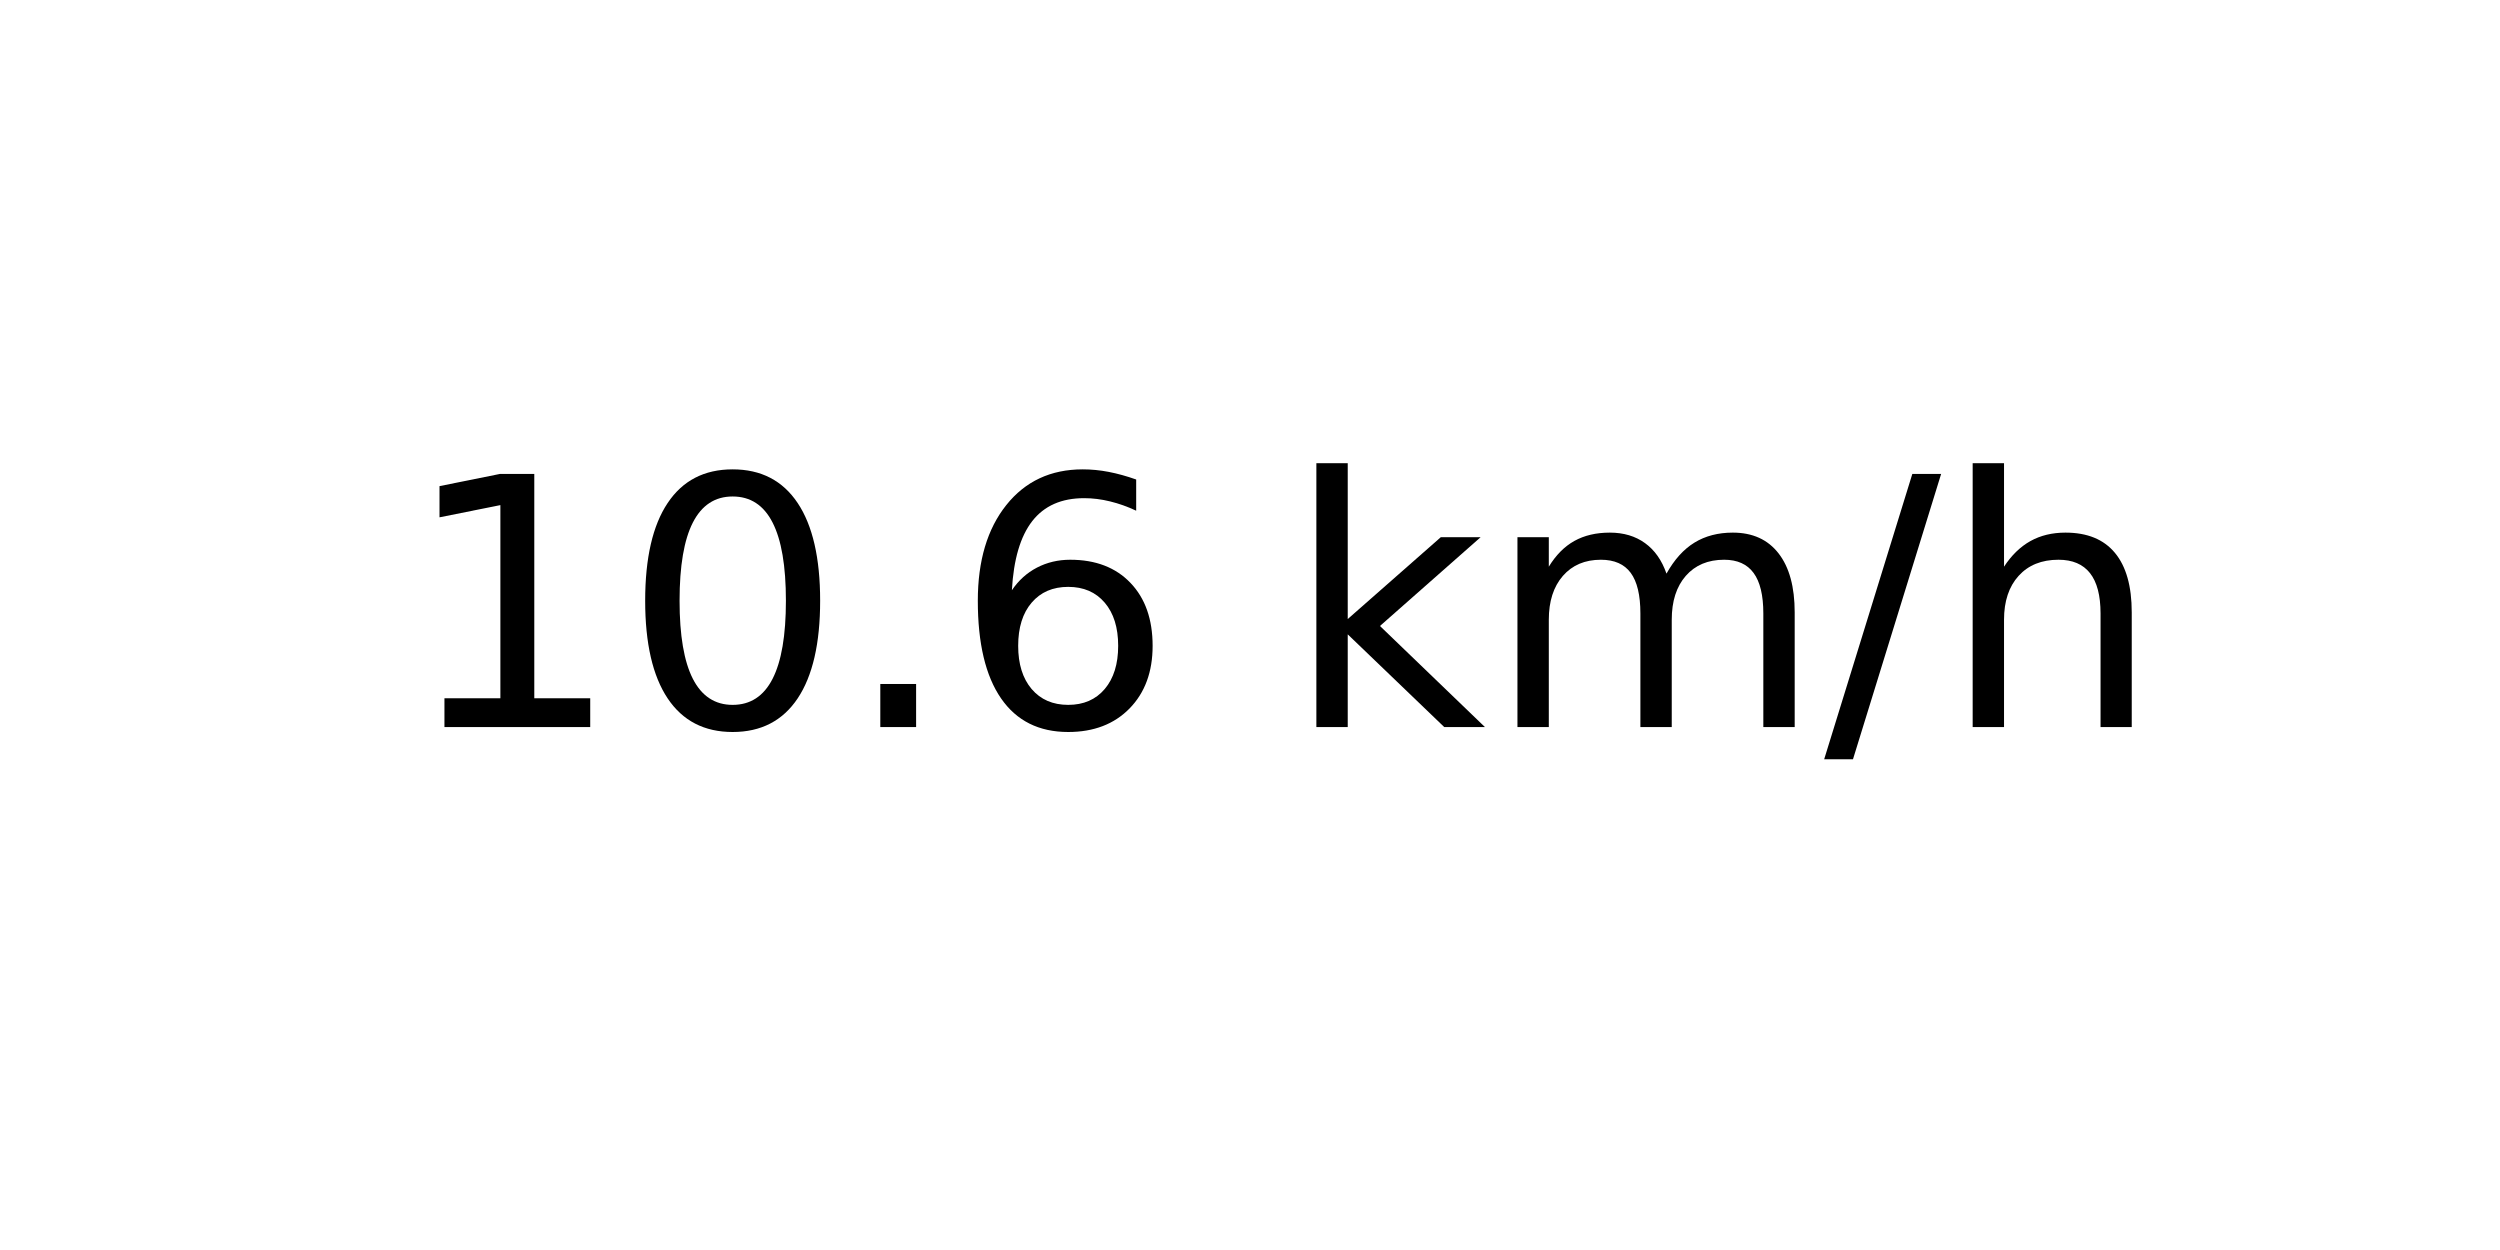
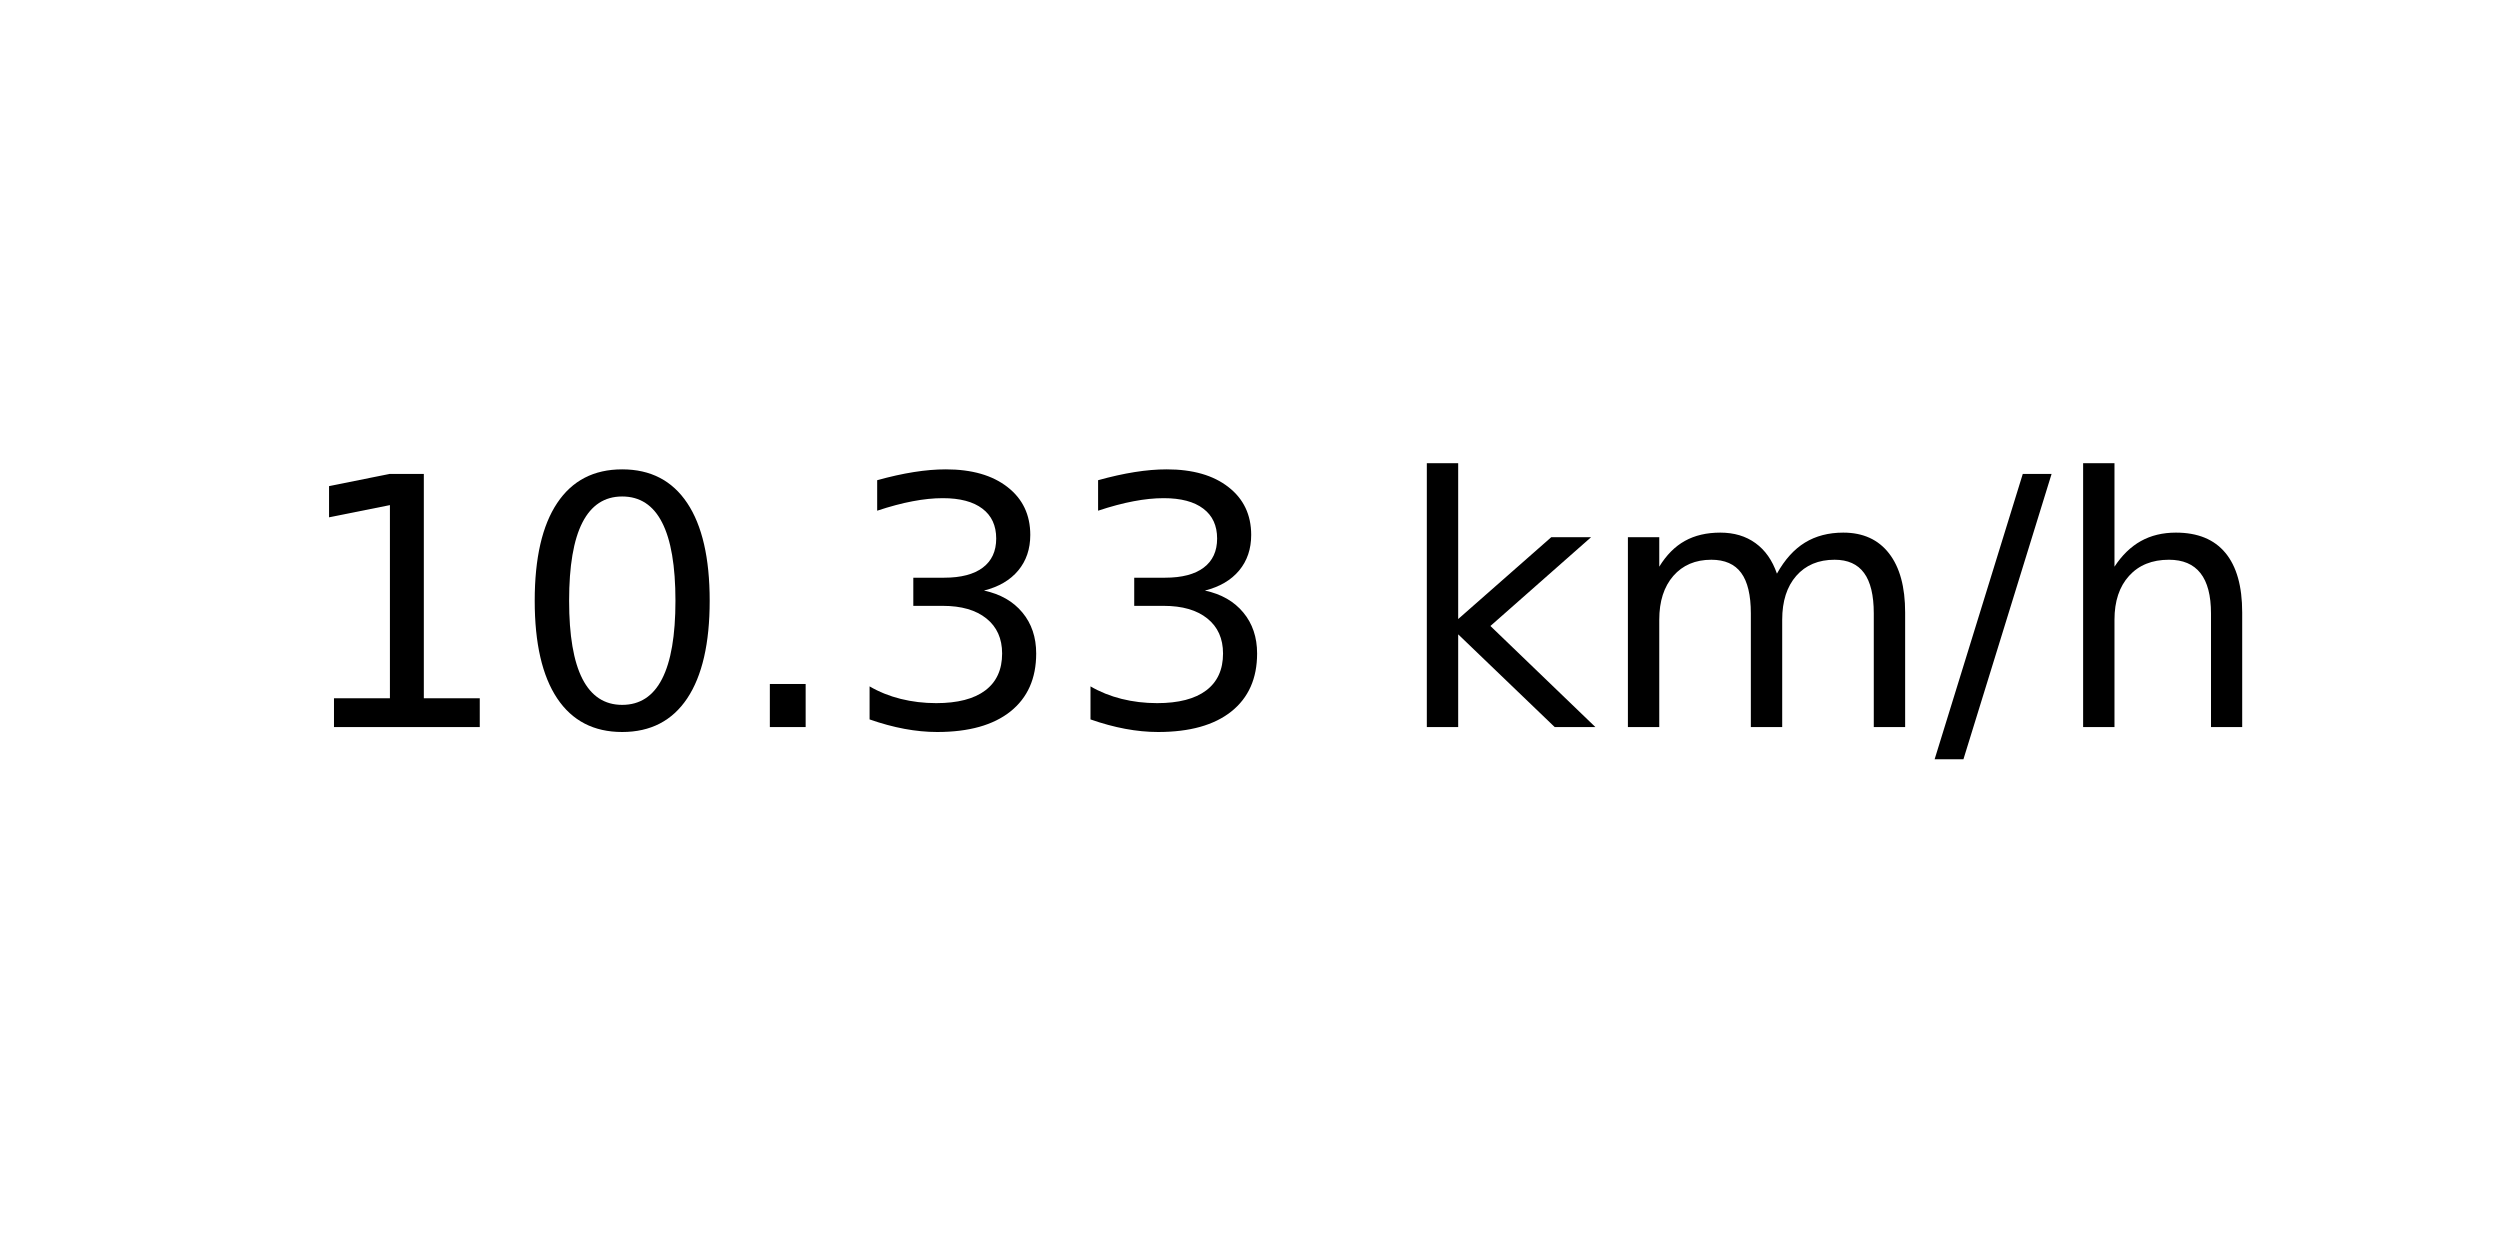
<svg xmlns="http://www.w3.org/2000/svg" xmlns:xlink="http://www.w3.org/1999/xlink" width="72pt" height="36pt" viewBox="0 0 72 36" version="1.1">
  <defs>
    <style type="text/css">*{stroke-linejoin: round; stroke-linecap: butt}</style>
  </defs>
  <g id="figure_1">
    <g id="axes_1">
      <g id="text_1">
-         <g transform="translate(11.55937 20.93937) scale(0.1 -0.1)">
+         <g transform="translate(8.378125 20.93937) scale(0.1 -0.1)">
          <defs>
            <path id="DejaVuSans-31" d="M 794 531  L 1825 531  L 1825 4091  L 703 3866  L 703 4441  L 1819 4666  L 2450 4666  L 2450 531  L 3481 531  L 3481 0  L 794 0  L 794 531  z " transform="scale(0.015625)" />
            <path id="DejaVuSans-30" d="M 2034 4250  Q 1547 4250 1301 3770  Q 1056 3291 1056 2328  Q 1056 1369 1301 889  Q 1547 409 2034 409  Q 2525 409 2770 889  Q 3016 1369 3016 2328  Q 3016 3291 2770 3770  Q 2525 4250 2034 4250  z M 2034 4750  Q 2819 4750 3233 4129  Q 3647 3509 3647 2328  Q 3647 1150 3233 529  Q 2819 -91 2034 -91  Q 1250 -91 836 529  Q 422 1150 422 2328  Q 422 3509 836 4129  Q 1250 4750 2034 4750  z " transform="scale(0.015625)" />
            <path id="DejaVuSans-2e" d="M 684 794  L 1344 794  L 1344 0  L 684 0  L 684 794  z " transform="scale(0.015625)" />
-             <path id="DejaVuSans-36" d="M 2113 2584  Q 1688 2584 1439 2293  Q 1191 2003 1191 1497  Q 1191 994 1439 701  Q 1688 409 2113 409  Q 2538 409 2786 701  Q 3034 994 3034 1497  Q 3034 2003 2786 2293  Q 2538 2584 2113 2584  z M 3366 4563  L 3366 3988  Q 3128 4100 2886 4159  Q 2644 4219 2406 4219  Q 1781 4219 1451 3797  Q 1122 3375 1075 2522  Q 1259 2794 1537 2939  Q 1816 3084 2150 3084  Q 2853 3084 3261 2657  Q 3669 2231 3669 1497  Q 3669 778 3244 343  Q 2819 -91 2113 -91  Q 1303 -91 875 529  Q 447 1150 447 2328  Q 447 3434 972 4092  Q 1497 4750 2381 4750  Q 2619 4750 2861 4703  Q 3103 4656 3366 4563  z " transform="scale(0.015625)" />
+             <path id="DejaVuSans-33" d="M 2597 2516  Q 3050 2419 3304 2112  Q 3559 1806 3559 1356  Q 3559 666 3084 287  Q 2609 -91 1734 -91  Q 1441 -91 1130 -33  Q 819 25 488 141  L 488 750  Q 750 597 1062 519  Q 1375 441 1716 441  Q 2309 441 2620 675  Q 2931 909 2931 1356  Q 2931 1769 2642 2001  Q 2353 2234 1838 2234  L 1294 2234  L 1294 2753  L 1863 2753  Q 2328 2753 2575 2939  Q 2822 3125 2822 3475  Q 2822 3834 2567 4026  Q 2313 4219 1838 4219  Q 1578 4219 1281 4162  Q 984 4106 628 3988  L 628 4550  Q 988 4650 1302 4700  Q 1616 4750 1894 4750  Q 2613 4750 3031 4423  Q 3450 4097 3450 3541  Q 3450 3153 3228 2886  Q 3006 2619 2597 2516  z " transform="scale(0.015625)" />
            <path id="DejaVuSans-20" transform="scale(0.015625)" />
            <path id="DejaVuSans-6b" d="M 581 4863  L 1159 4863  L 1159 1991  L 2875 3500  L 3609 3500  L 1753 1863  L 3688 0  L 2938 0  L 1159 1709  L 1159 0  L 581 0  L 581 4863  z " transform="scale(0.015625)" />
            <path id="DejaVuSans-6d" d="M 3328 2828  Q 3544 3216 3844 3400  Q 4144 3584 4550 3584  Q 5097 3584 5394 3201  Q 5691 2819 5691 2113  L 5691 0  L 5113 0  L 5113 2094  Q 5113 2597 4934 2840  Q 4756 3084 4391 3084  Q 3944 3084 3684 2787  Q 3425 2491 3425 1978  L 3425 0  L 2847 0  L 2847 2094  Q 2847 2600 2669 2842  Q 2491 3084 2119 3084  Q 1678 3084 1418 2786  Q 1159 2488 1159 1978  L 1159 0  L 581 0  L 581 3500  L 1159 3500  L 1159 2956  Q 1356 3278 1631 3431  Q 1906 3584 2284 3584  Q 2666 3584 2933 3390  Q 3200 3197 3328 2828  z " transform="scale(0.015625)" />
            <path id="DejaVuSans-2f" d="M 1625 4666  L 2156 4666  L 531 -594  L 0 -594  L 1625 4666  z " transform="scale(0.015625)" />
            <path id="DejaVuSans-68" d="M 3513 2113  L 3513 0  L 2938 0  L 2938 2094  Q 2938 2591 2744 2837  Q 2550 3084 2163 3084  Q 1697 3084 1428 2787  Q 1159 2491 1159 1978  L 1159 0  L 581 0  L 581 4863  L 1159 4863  L 1159 2956  Q 1366 3272 1645 3428  Q 1925 3584 2291 3584  Q 2894 3584 3203 3211  Q 3513 2838 3513 2113  z " transform="scale(0.015625)" />
          </defs>
          <use xlink:href="#DejaVuSans-31" />
          <use xlink:href="#DejaVuSans-30" x="63.623" />
          <use xlink:href="#DejaVuSans-2e" x="127.246" />
-           <use xlink:href="#DejaVuSans-36" x="159.033" />
-           <use xlink:href="#DejaVuSans-20" x="222.656" />
-           <use xlink:href="#DejaVuSans-6b" x="254.443" />
-           <use xlink:href="#DejaVuSans-6d" x="312.354" />
-           <use xlink:href="#DejaVuSans-2f" x="409.766" />
-           <use xlink:href="#DejaVuSans-68" x="443.457" />
+           <use xlink:href="#DejaVuSans-33" x="159.033" />
+           <use xlink:href="#DejaVuSans-33" x="222.656" />
+           <use xlink:href="#DejaVuSans-20" x="286.279" />
+           <use xlink:href="#DejaVuSans-6b" x="318.066" />
+           <use xlink:href="#DejaVuSans-6d" x="375.977" />
+           <use xlink:href="#DejaVuSans-2f" x="473.389" />
+           <use xlink:href="#DejaVuSans-68" x="507.08" />
        </g>
      </g>
    </g>
  </g>
</svg>
